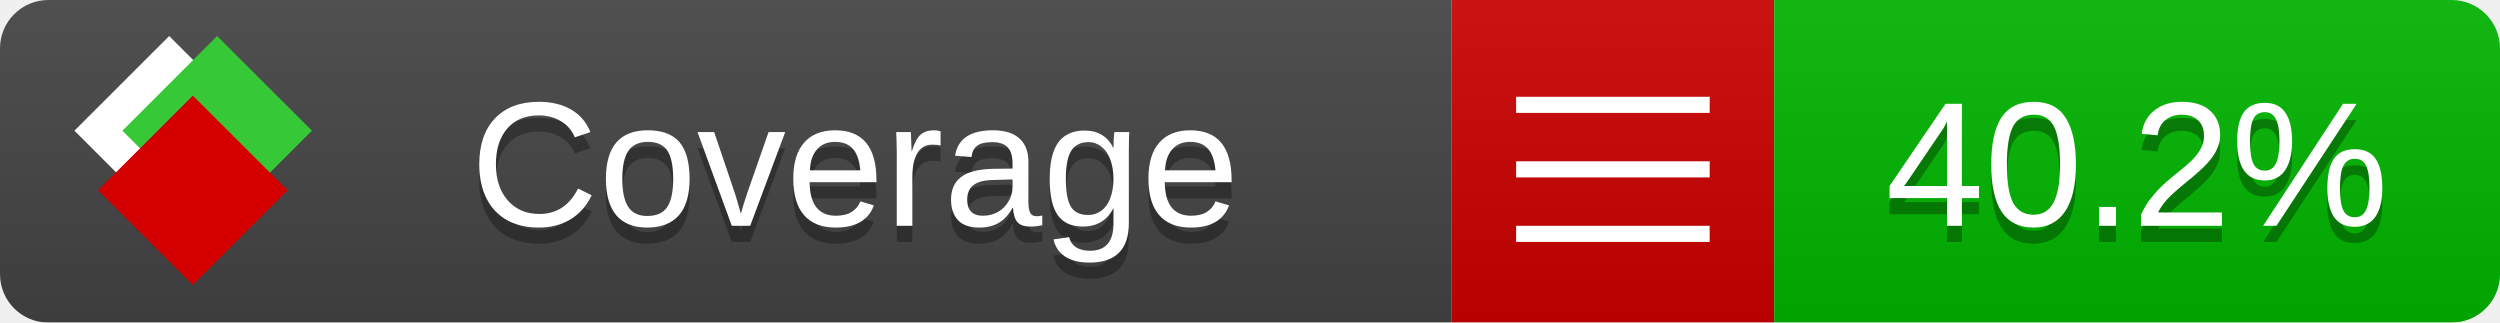
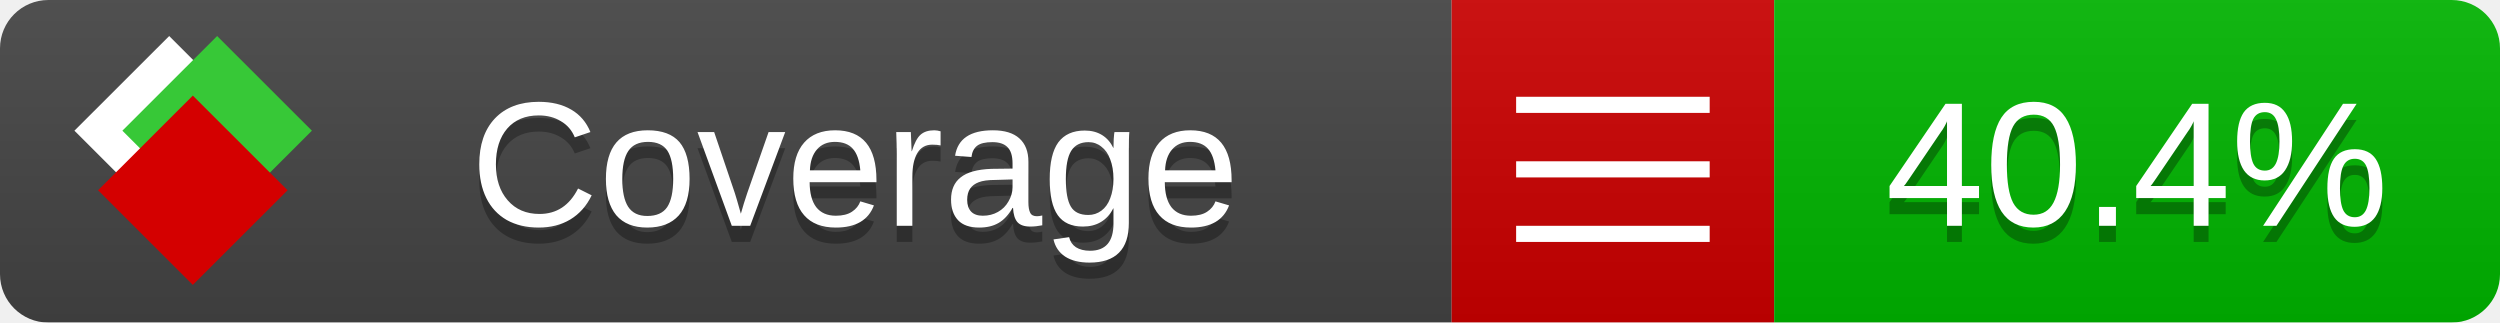
<svg xmlns="http://www.w3.org/2000/svg" xmlns:xlink="http://www.w3.org/1999/xlink" width="155" height="20">
  <style type="text/css">
          
            @keyframes fade1 {
                0% { visibility: visible; opacity: 1; }
               23% { visibility: visible; opacity: 1; }
               25% { visibility: hidden; opacity: 0; }
               48% { visibility: hidden; opacity: 0; }
               50% { visibility: hidden; opacity: 0; }
               73% { visibility: hidden; opacity: 0; }
               75% { visibility: hidden; opacity: 0; }
               98% { visibility: hidden; opacity: 0; }
              100% { visibility: visible; opacity: 1; }
            }
            @keyframes fade2 {
                0% { visibility: hidden; opacity: 0; }
               23% { visibility: hidden; opacity: 0; }
               25% { visibility: visible; opacity: 1; }
               48% { visibility: visible; opacity: 1; }
               50% { visibility: hidden; opacity: 0; }
               73% { visibility: hidden; opacity: 0; }
               75% { visibility: hidden; opacity: 0; }
               98% { visibility: hidden; opacity: 0; }
              100% { visibility: hidden; opacity: 0; }
            }
            @keyframes fade3 {
                0% { visibility: hidden; opacity: 0; }
               23% { visibility: hidden; opacity: 0; }
               25% { visibility: hidden; opacity: 0; }
               48% { visibility: hidden; opacity: 0; }
               50% { visibility: visible; opacity: 1; }
               73% { visibility: visible; opacity: 1; }
               75% { visibility: hidden; opacity: 0; }
               98% { visibility: hidden; opacity: 0; }
              100% { visibility: hidden; opacity: 0; }
            }
            @keyframes fade4 {
                0% { visibility: hidden; opacity: 0; }
               23% { visibility: hidden; opacity: 0; }
               25% { visibility: hidden; opacity: 0; }
               48% { visibility: hidden; opacity: 0; }
               50% { visibility: hidden; opacity: 0; }
               73% { visibility: hidden; opacity: 0; }
               75% { visibility: visible; opacity: 1; }
               98% { visibility: visible; opacity: 1; }
              100% { visibility: hidden; opacity: 0; }
            }
            .linecoverage {
                animation-duration: 15s;
                animation-name: fade1;
                animation-iteration-count: infinite;
            }
            .branchcoverage {
                animation-duration: 15s;
                animation-name: fade2;
                animation-iteration-count: infinite;
            }
            .methodcoverage {
                animation-duration: 15s;
                animation-name: fade3;
                animation-iteration-count: infinite;
            }
            .fullmethodcoverage {
                animation-duration: 15s;
                animation-name: fade4;
                animation-iteration-count: infinite;
            }
          
    </style>
  <defs>
    <linearGradient id="gradient" x2="0" y2="100%">
      <stop offset="0" stop-color="#bbb" stop-opacity=".1" />
      <stop offset="1" stop-opacity=".1" />
    </linearGradient>
    <linearGradient id="c">
      <stop offset="0" stop-color="#d40000" />
      <stop offset="1" stop-color="#ff2a2a" />
    </linearGradient>
    <linearGradient id="a">
      <stop offset="0" stop-color="#e0e0de" />
      <stop offset="1" stop-color="#fff" />
    </linearGradient>
    <linearGradient id="b">
      <stop offset="0" stop-color="#37c837" />
      <stop offset="1" stop-color="#217821" />
    </linearGradient>
    <linearGradient xlink:href="#a" id="e" x1="106.44" x2="69.96" y1="-11.96" y2="-46.84" gradientTransform="matrix(-.8426 -.00045 -.00045 -.8426 -94.27 -75.82)" gradientUnits="userSpaceOnUse" />
    <linearGradient xlink:href="#b" id="f" x1="56.19" x2="77.97" y1="-23.45" y2="10.62" gradientTransform="matrix(.8426 .00045 .00045 .8426 94.27 75.82)" gradientUnits="userSpaceOnUse" />
    <linearGradient xlink:href="#c" id="g" x1="79.98" x2="132.9" y1="10.79" y2="10.79" gradientTransform="matrix(.8426 .00045 .00045 .8426 94.27 75.82)" gradientUnits="userSpaceOnUse" />
    <mask id="mask">
      <rect width="155" height="20" rx="3" fill="#fff" />
    </mask>
    <g id="icon" transform="matrix(.04486 0 0 .04481 -.48 -.63)">
      <rect width="52.92" height="52.92" x="-109.72" y="-27.13" fill="url(#e)" transform="rotate(-135)" />
      <rect width="52.92" height="52.92" x="70.19" y="-39.18" fill="url(#f)" transform="rotate(45)" />
      <rect width="52.92" height="52.92" x="80.05" y="-15.74" fill="url(#g)" transform="rotate(45)" />
    </g>
  </defs>
  <g mask="url(#mask)">
    <rect x="0" y="0" width="90" height="20" fill="#444" />
    <rect x="90" y="0" width="20" height="20" fill="#c00" />
    <rect x="110" y="0" width="45" height="20" fill="#00B600" />
    <rect x="0" y="0" width="155" height="20" fill="url(#gradient)" />
  </g>
  <g>
    <path class="" stroke="#fff" d="M94 6.5 h12 M94 10.5 h12 M94 14.5 h12" />
  </g>
  <g fill="#fff" text-anchor="middle" font-family="Verdana,Arial,Geneva,sans-serif" font-size="11">
    <a xlink:href="https://github.com/danielpalme/ReportGenerator" target="_top">
      <use xlink:href="#icon" transform="translate(3,1) scale(3.5)" />
    </a>
    <text x="53" y="15" fill="#010101" fill-opacity=".3">Coverage</text>
    <text x="53" y="14" fill="#fff">Coverage</text>
-     <text class="" x="132.5" y="15" fill="#010101" fill-opacity=".3">40.2%</text>
-     <text class="" x="132.5" y="14">40.2%</text>
+     <text class="" x="132.5" y="15" fill="#010101" fill-opacity=".3">40.4%</text>
+     <text class="" x="132.5" y="14">40.4%</text>
  </g>
  <g>
    <rect class="" x="90" y="0" width="65" height="20" fill-opacity="0" />
  </g>
</svg>
